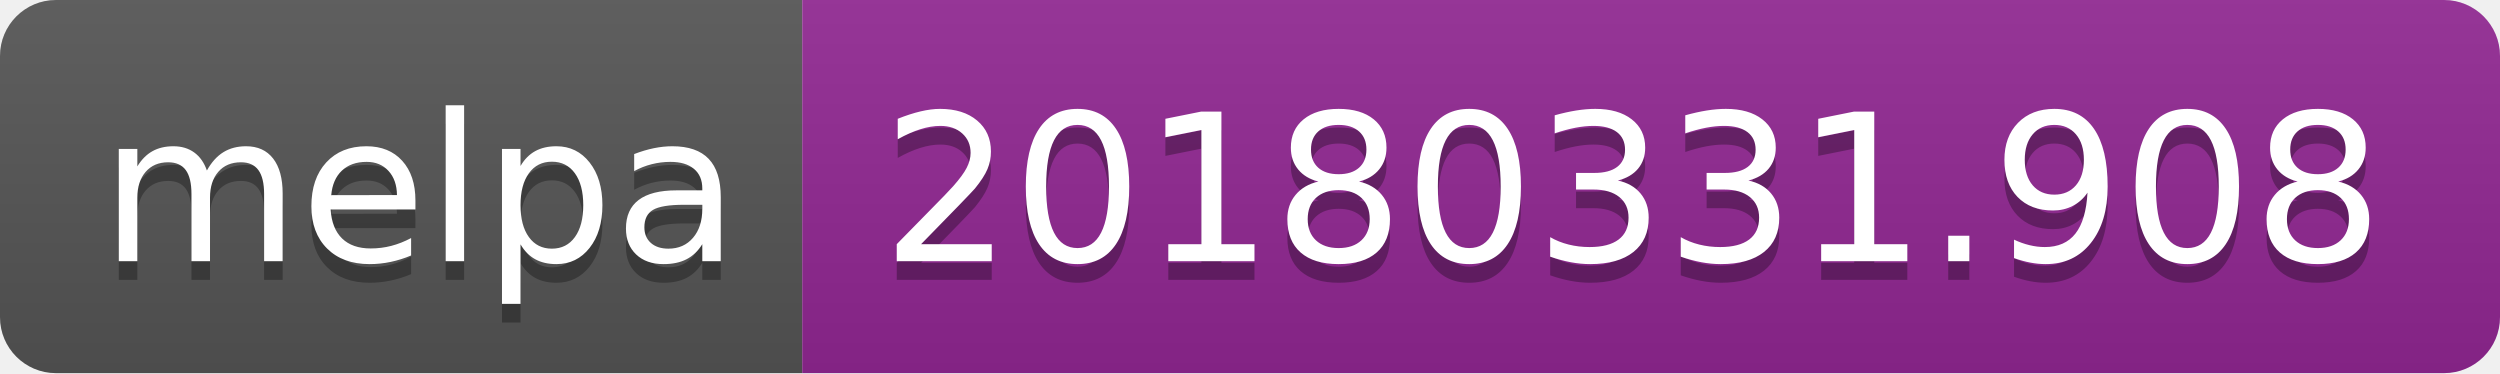
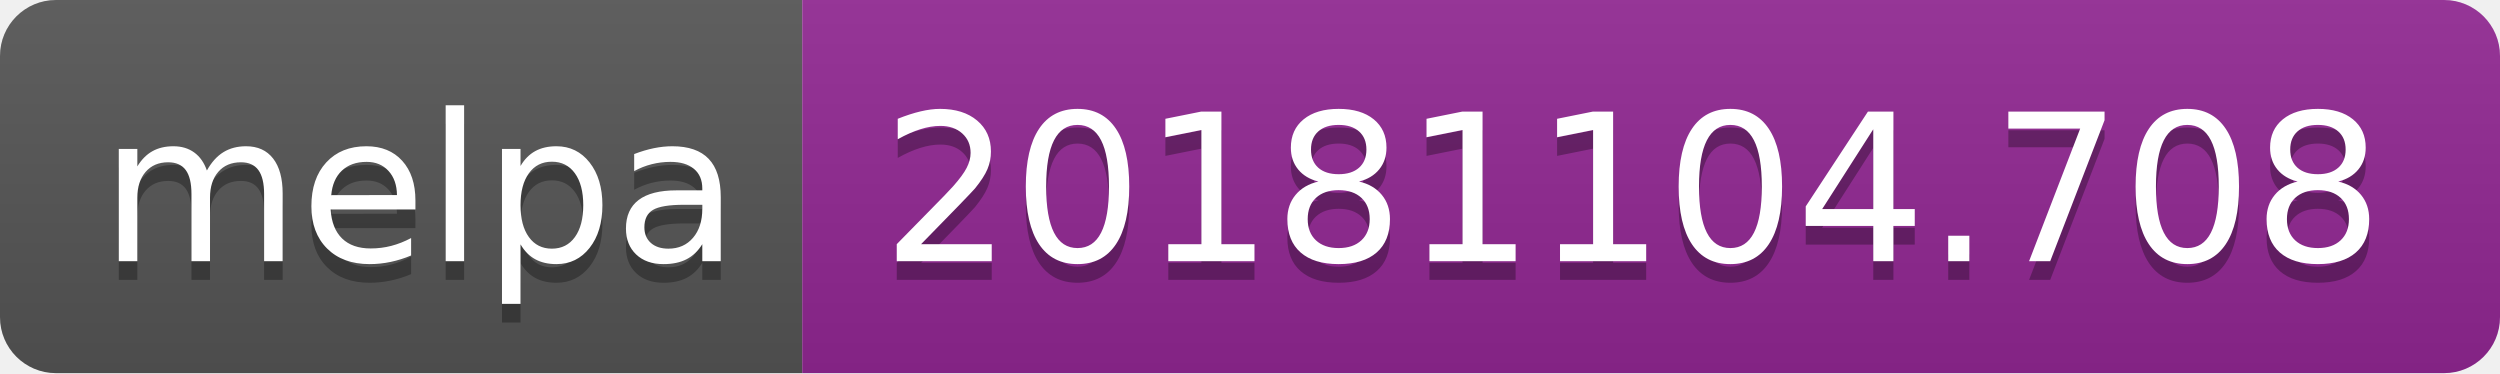
<svg xmlns="http://www.w3.org/2000/svg" width="134" height="20">
  <linearGradient id="b" x2="0" y2="100%">
    <stop offset="0" stop-color="#bbb" stop-opacity=".1" />
    <stop offset="1" stop-opacity=".1" />
  </linearGradient>
  <clipPath id="a">
    <rect width="134" height="20" rx="3" fill="#fff" />
  </clipPath>
  <g clip-path="url(#a)">
    <path fill="#555" d="M0 0h43v20H0z" />
    <path fill="#922793" d="M43 0h91v20H43z" />
    <path fill="url(#b)" d="M0 0h134v20H0z" />
  </g>
  <g fill="#fff" text-anchor="middle" font-family="DejaVu Sans,Verdana,Geneva,sans-serif" font-size="110">
    <text x="225" y="150" fill="#010101" fill-opacity=".3" transform="scale(.1)" textLength="330">melpa</text>
    <text x="225" y="140" transform="scale(.1)" textLength="330">melpa</text>
-     <text x="875" y="150" fill="#010101" fill-opacity=".3" transform="scale(.1)" textLength="810">20180331.908</text>
-     <text x="875" y="140" transform="scale(.1)" textLength="810">20180331.908</text>
+     <text x="875" y="150" fill="#010101" fill-opacity=".3" transform="scale(.1)" textLength="810">20181104.708</text>
+     <text x="875" y="140" transform="scale(.1)" textLength="810">20181104.708</text>
  </g>
</svg>
